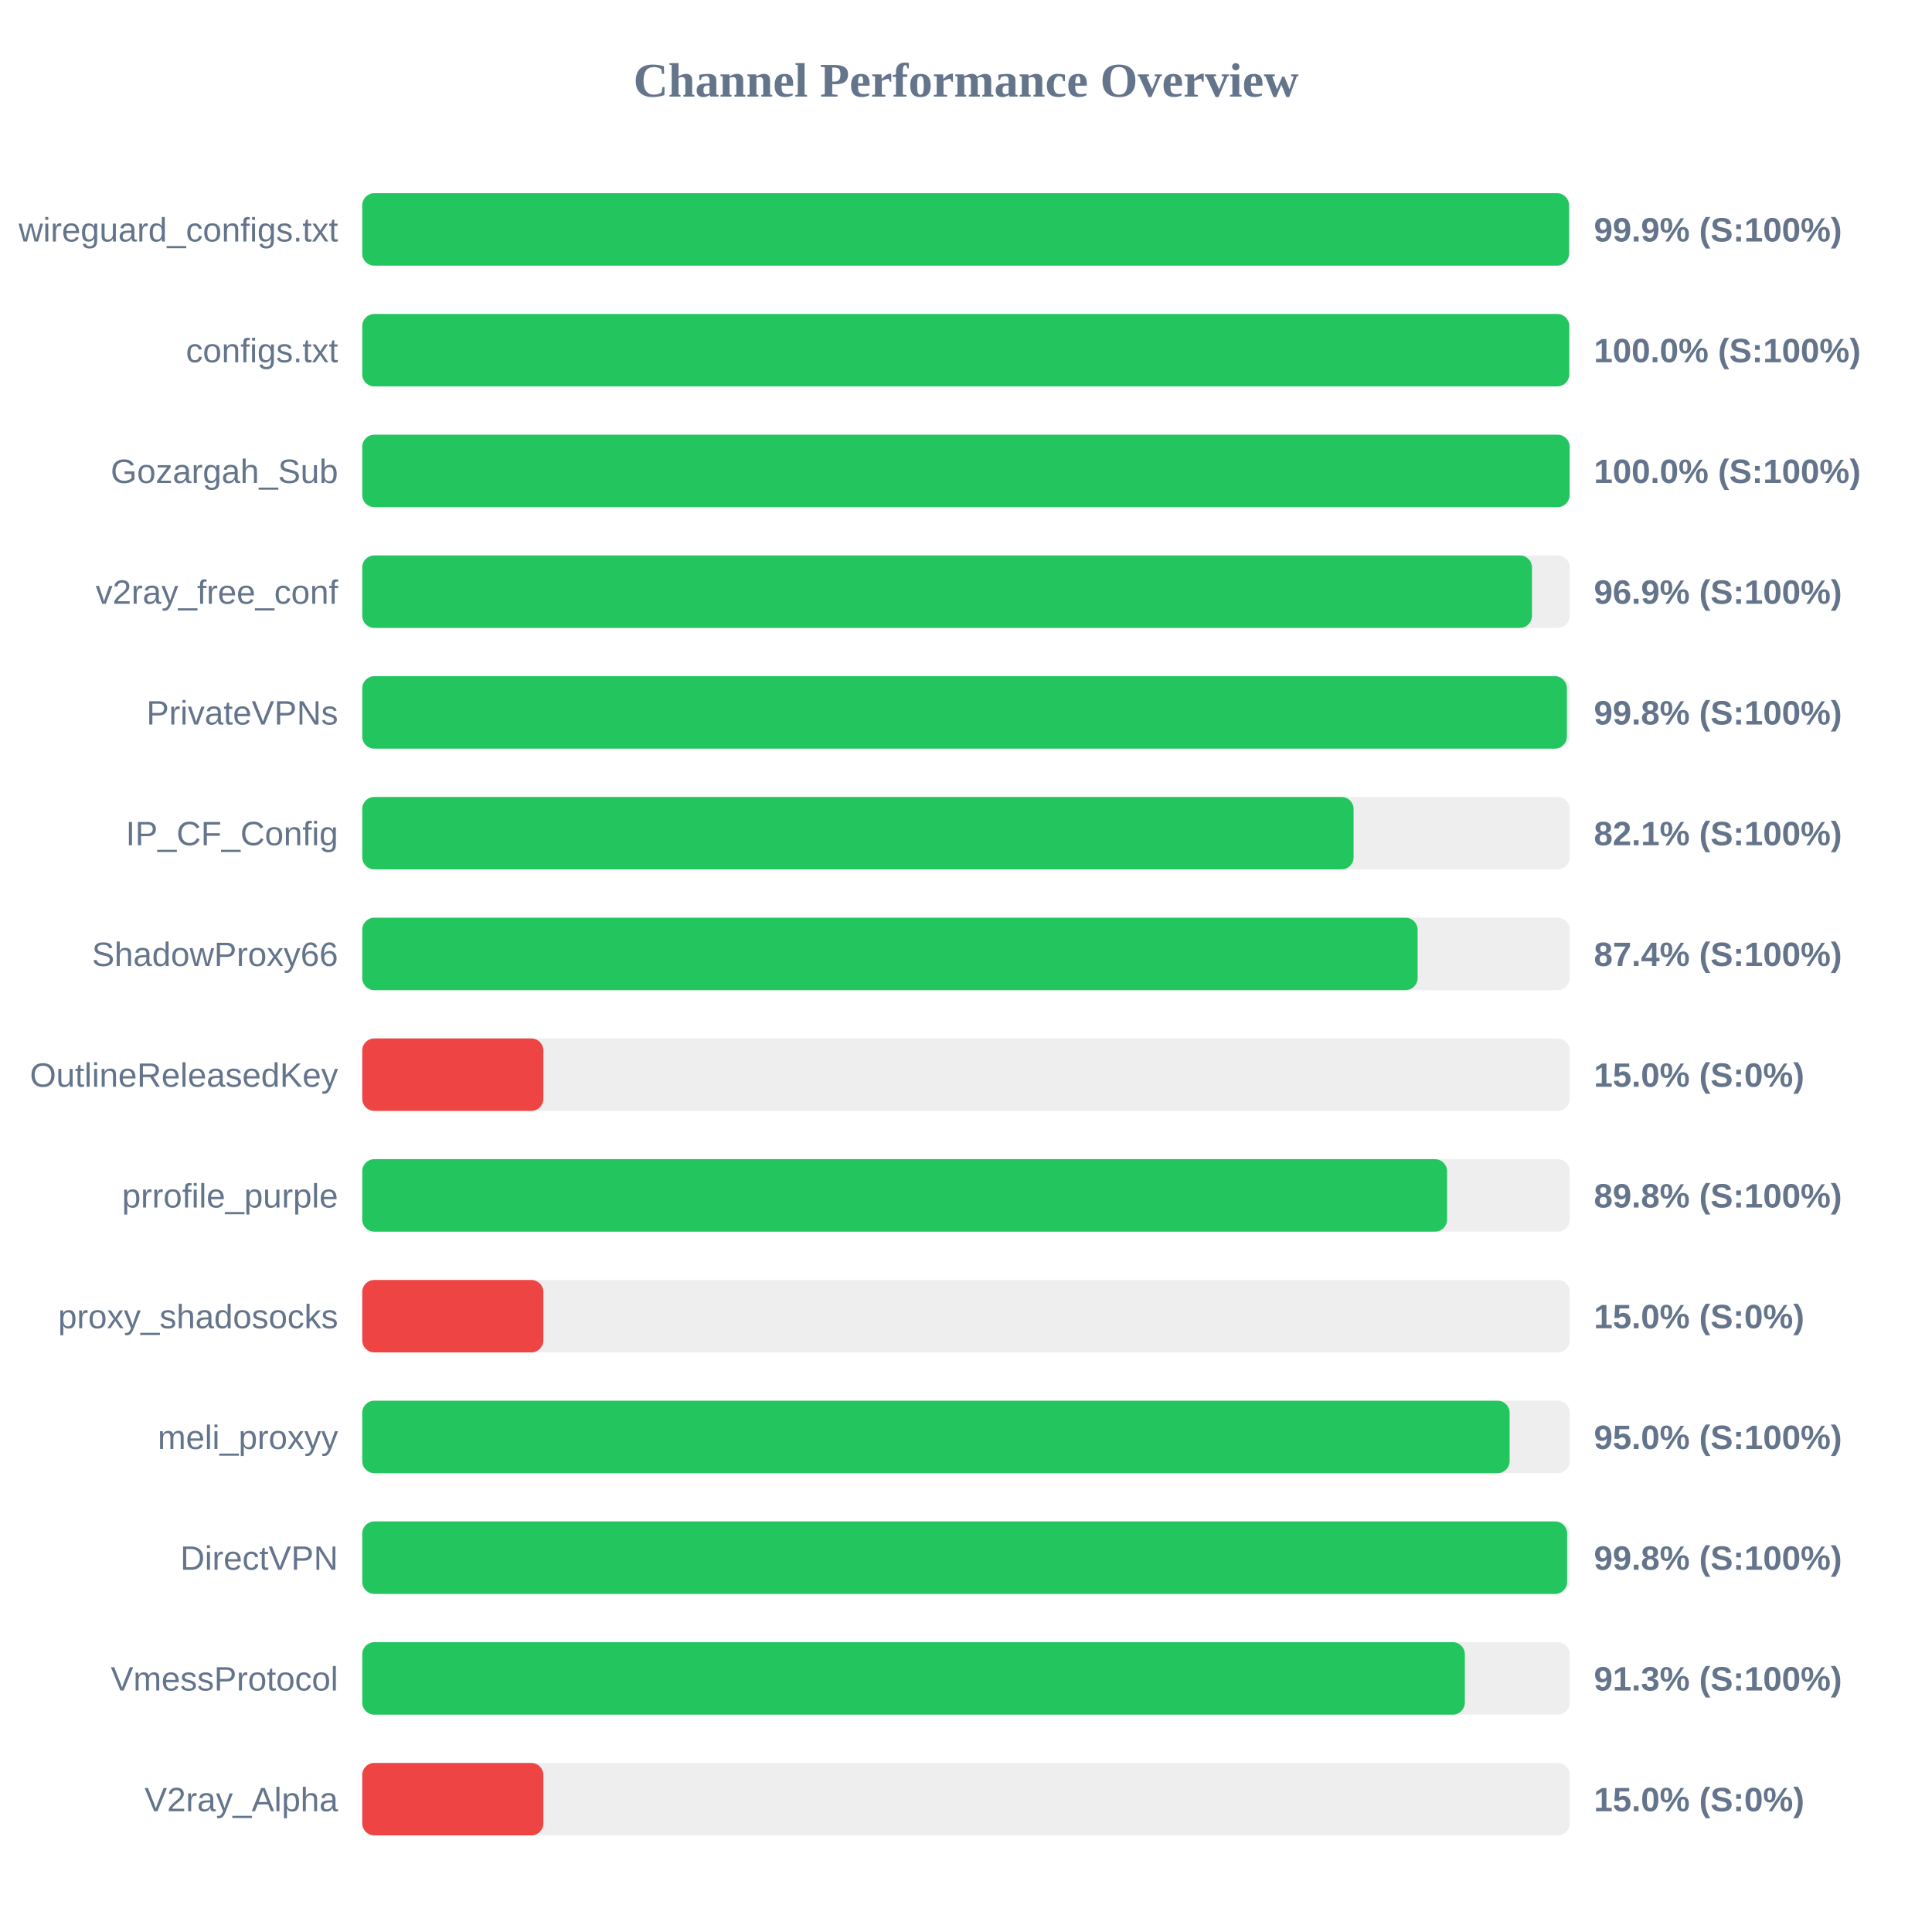
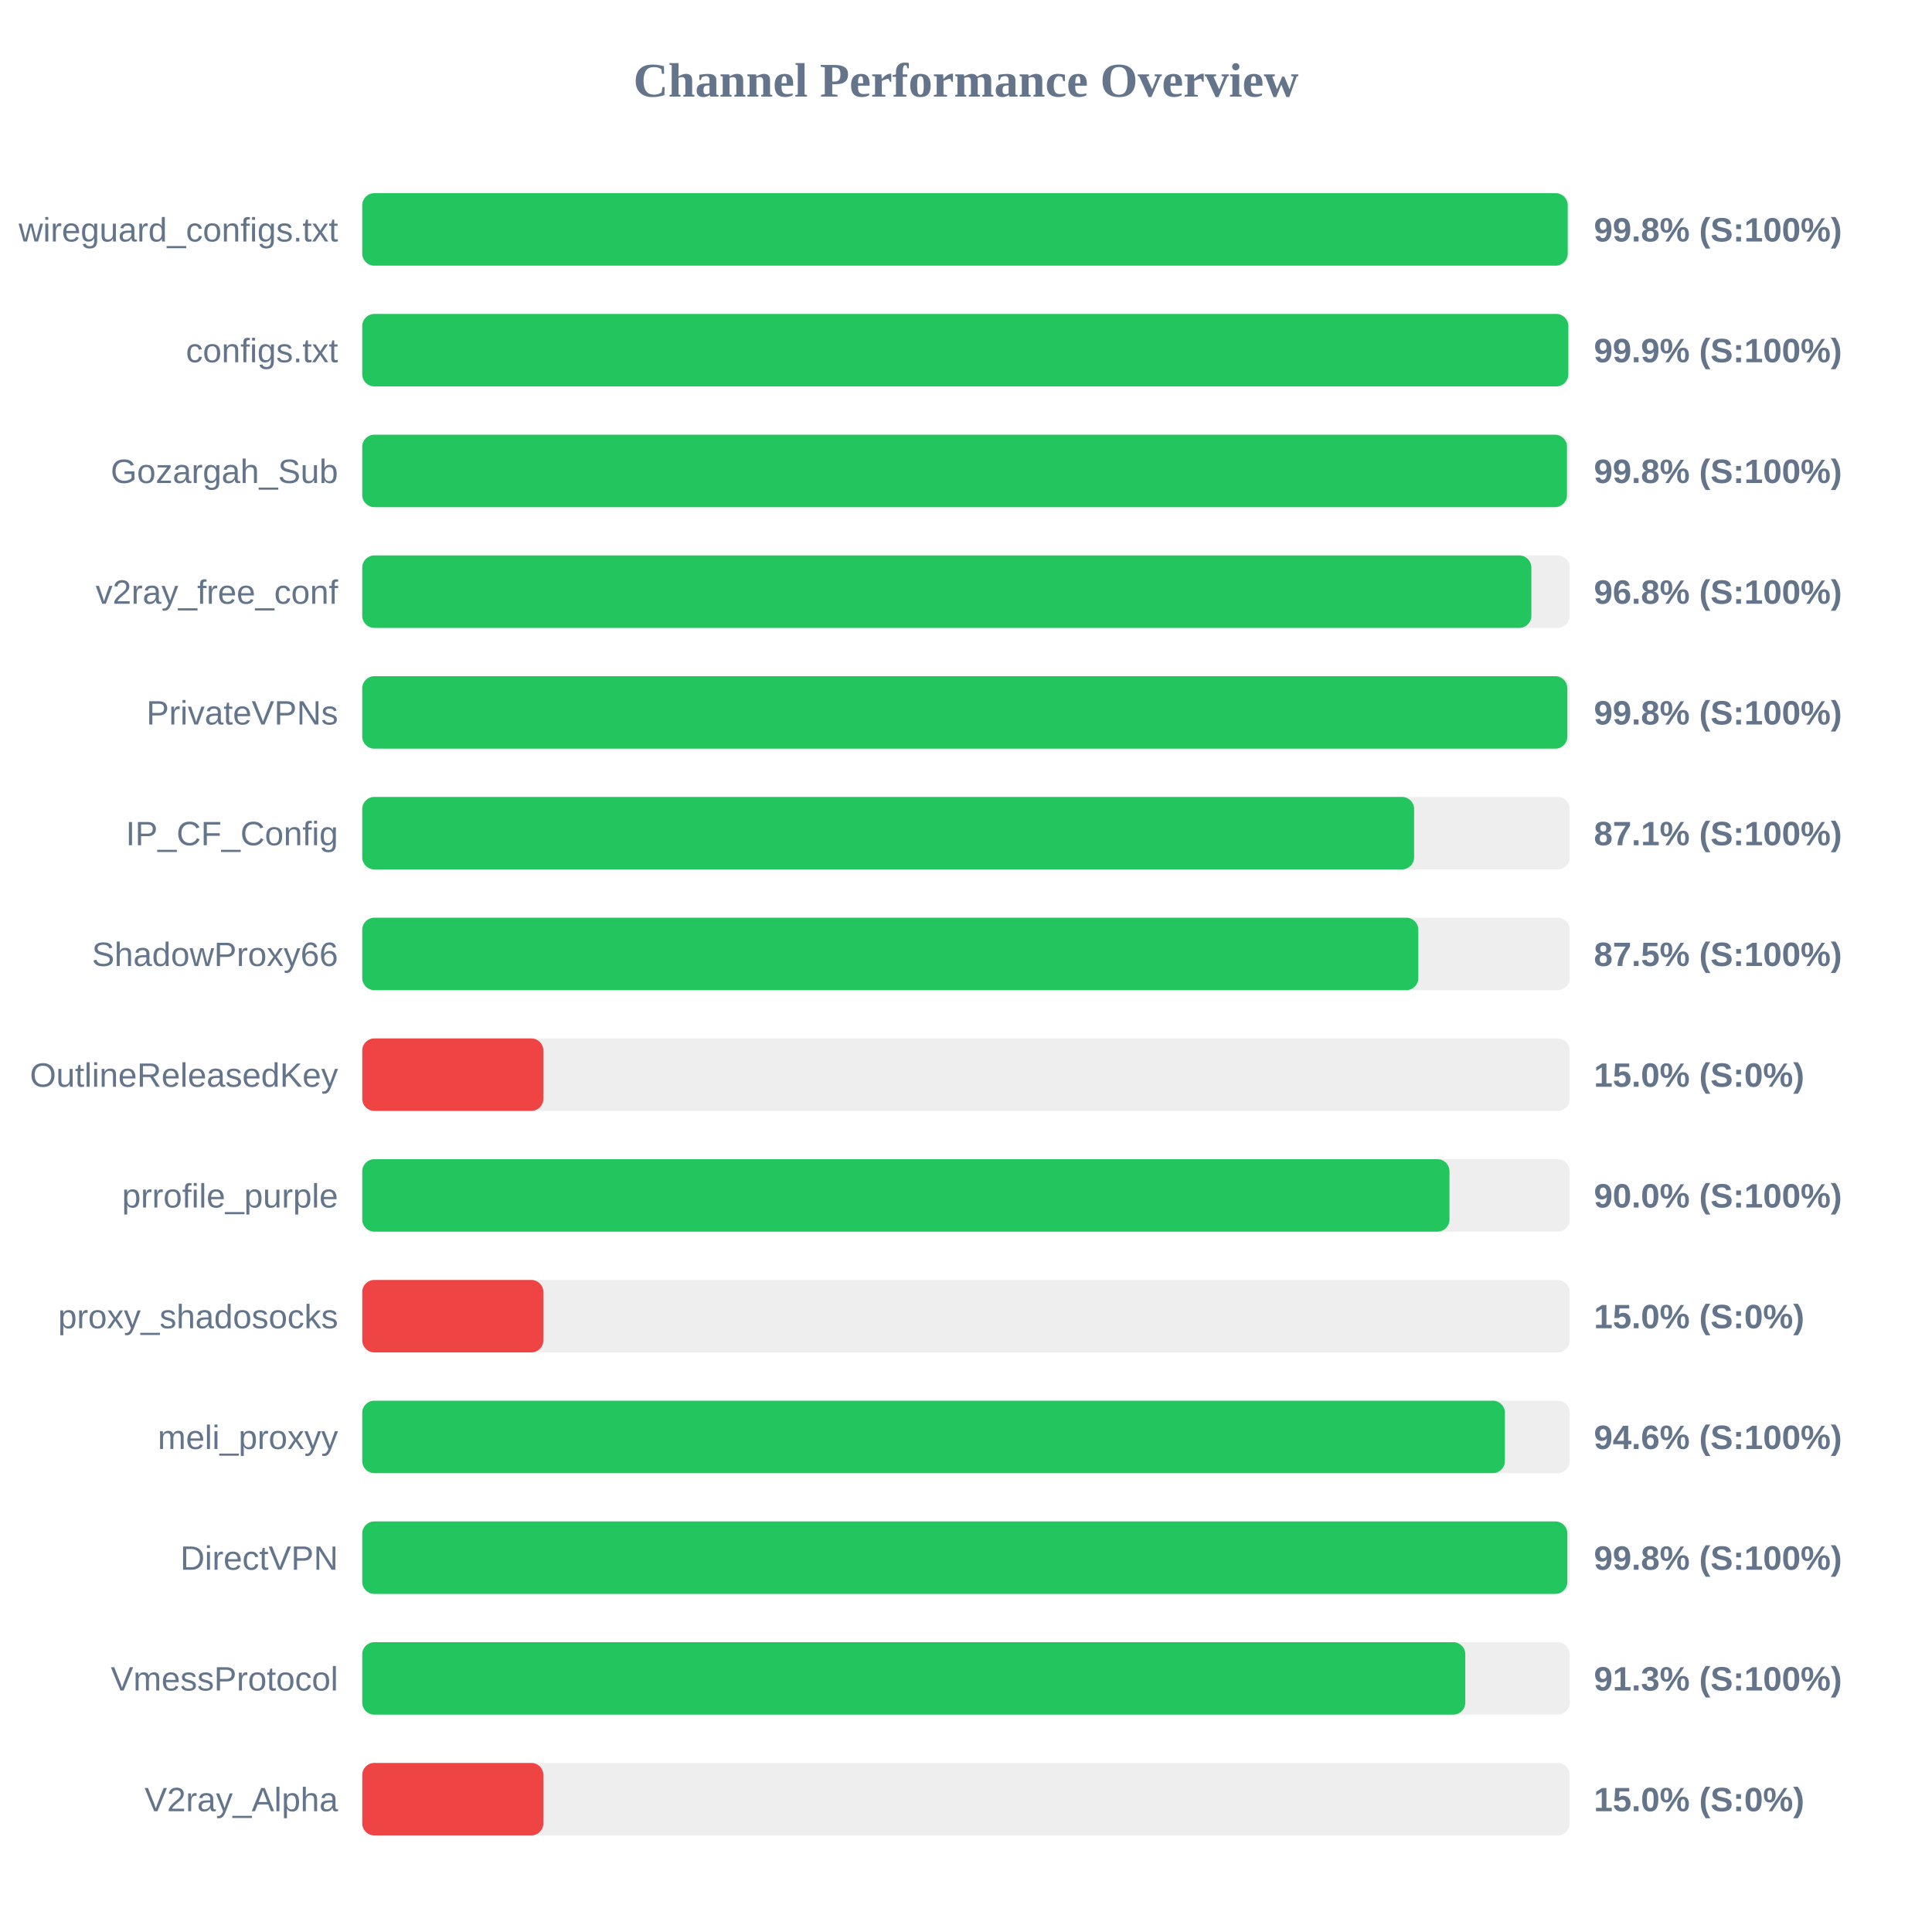
<svg xmlns="http://www.w3.org/2000/svg" width="800" height="800" version="1.1">
  <style>
        .row { font: 14px Arial; fill: #64748b; }
        .score { font: bold 14px Arial; fill: #64748b; }
    </style>
  <text x="400" y="40" text-anchor="middle" font-size="20px" font-weight="bold" fill="#64748b">Channel Performance Overview</text>
  <rect x="150" y="80" width="500" height="30" fill="#eee" rx="5" />
-   <rect x="150" y="80" width="499.7" height="30" fill="#22c55e" rx="5" />
+   <rect x="150" y="80" width="499.15" height="30" fill="#22c55e" rx="5" />
  <text x="140" y="100" text-anchor="end" class="row">wireguard_configs.txt</text>
-   <text x="660" y="100" text-anchor="start" class="score">99.9% (S:100%)</text>
+   <text x="660" y="100" text-anchor="start" class="score">99.8% (S:100%)</text>
  <rect x="150" y="130" width="500" height="30" fill="#eee" rx="5" />
-   <rect x="150" y="130" width="499.8" height="30" fill="#22c55e" rx="5" />
+   <rect x="150" y="130" width="499.4" height="30" fill="#22c55e" rx="5" />
  <text x="140" y="150" text-anchor="end" class="row">configs.txt</text>
-   <text x="660" y="150" text-anchor="start" class="score">100.0% (S:100%)</text>
+   <text x="660" y="150" text-anchor="start" class="score">99.9% (S:100%)</text>
  <rect x="150" y="180" width="500" height="30" fill="#eee" rx="5" />
-   <rect x="150" y="180" width="499.95" height="30" fill="#22c55e" rx="5" />
+   <rect x="150" y="180" width="498.85" height="30" fill="#22c55e" rx="5" />
  <text x="140" y="200" text-anchor="end" class="row">Gozargah_Sub</text>
-   <text x="660" y="200" text-anchor="start" class="score">100.0% (S:100%)</text>
+   <text x="660" y="200" text-anchor="start" class="score">99.8% (S:100%)</text>
  <rect x="150" y="230" width="500" height="30" fill="#eee" rx="5" />
-   <rect x="150" y="230" width="484.35" height="30" fill="#22c55e" rx="5" />
+   <rect x="150" y="230" width="484.1" height="30" fill="#22c55e" rx="5" />
  <text x="140" y="250" text-anchor="end" class="row">v2ray_free_conf</text>
-   <text x="660" y="250" text-anchor="start" class="score">96.9% (S:100%)</text>
+   <text x="660" y="250" text-anchor="start" class="score">96.8% (S:100%)</text>
  <rect x="150" y="280" width="500" height="30" fill="#eee" rx="5" />
-   <rect x="150" y="280" width="498.8" height="30" fill="#22c55e" rx="5" />
+   <rect x="150" y="280" width="499.0" height="30" fill="#22c55e" rx="5" />
  <text x="140" y="300" text-anchor="end" class="row">PrivateVPNs</text>
  <text x="660" y="300" text-anchor="start" class="score">99.8% (S:100%)</text>
  <rect x="150" y="330" width="500" height="30" fill="#eee" rx="5" />
-   <rect x="150" y="330" width="410.5" height="30" fill="#22c55e" rx="5" />
+   <rect x="150" y="330" width="435.55" height="30" fill="#22c55e" rx="5" />
  <text x="140" y="350" text-anchor="end" class="row">IP_CF_Config</text>
-   <text x="660" y="350" text-anchor="start" class="score">82.1% (S:100%)</text>
+   <text x="660" y="350" text-anchor="start" class="score">87.1% (S:100%)</text>
  <rect x="150" y="380" width="500" height="30" fill="#eee" rx="5" />
-   <rect x="150" y="380" width="437.0" height="30" fill="#22c55e" rx="5" />
+   <rect x="150" y="380" width="437.3" height="30" fill="#22c55e" rx="5" />
  <text x="140" y="400" text-anchor="end" class="row">ShadowProxy66</text>
-   <text x="660" y="400" text-anchor="start" class="score">87.4% (S:100%)</text>
+   <text x="660" y="400" text-anchor="start" class="score">87.5% (S:100%)</text>
  <rect x="150" y="430" width="500" height="30" fill="#eee" rx="5" />
  <rect x="150" y="430" width="75.0" height="30" fill="#ef4444" rx="5" />
  <text x="140" y="450" text-anchor="end" class="row">OutlineReleasedKey</text>
  <text x="660" y="450" text-anchor="start" class="score">15.0% (S:0%)</text>
  <rect x="150" y="480" width="500" height="30" fill="#eee" rx="5" />
-   <rect x="150" y="480" width="449.2" height="30" fill="#22c55e" rx="5" />
+   <rect x="150" y="480" width="450.2" height="30" fill="#22c55e" rx="5" />
  <text x="140" y="500" text-anchor="end" class="row">prrofile_purple</text>
-   <text x="660" y="500" text-anchor="start" class="score">89.8% (S:100%)</text>
+   <text x="660" y="500" text-anchor="start" class="score">90.0% (S:100%)</text>
  <rect x="150" y="530" width="500" height="30" fill="#eee" rx="5" />
  <rect x="150" y="530" width="75.0" height="30" fill="#ef4444" rx="5" />
  <text x="140" y="550" text-anchor="end" class="row">proxy_shadosocks</text>
  <text x="660" y="550" text-anchor="start" class="score">15.0% (S:0%)</text>
  <rect x="150" y="580" width="500" height="30" fill="#eee" rx="5" />
-   <rect x="150" y="580" width="475.1" height="30" fill="#22c55e" rx="5" />
+   <rect x="150" y="580" width="473.15" height="30" fill="#22c55e" rx="5" />
  <text x="140" y="600" text-anchor="end" class="row">meli_proxyy</text>
-   <text x="660" y="600" text-anchor="start" class="score">95.0% (S:100%)</text>
+   <text x="660" y="600" text-anchor="start" class="score">94.6% (S:100%)</text>
  <rect x="150" y="630" width="500" height="30" fill="#eee" rx="5" />
-   <rect x="150" y="630" width="498.9" height="30" fill="#22c55e" rx="5" />
+   <rect x="150" y="630" width="499.0" height="30" fill="#22c55e" rx="5" />
  <text x="140" y="650" text-anchor="end" class="row">DirectVPN</text>
  <text x="660" y="650" text-anchor="start" class="score">99.8% (S:100%)</text>
  <rect x="150" y="680" width="500" height="30" fill="#eee" rx="5" />
-   <rect x="150" y="680" width="456.55" height="30" fill="#22c55e" rx="5" />
+   <rect x="150" y="680" width="456.75" height="30" fill="#22c55e" rx="5" />
  <text x="140" y="700" text-anchor="end" class="row">VmessProtocol</text>
  <text x="660" y="700" text-anchor="start" class="score">91.3% (S:100%)</text>
  <rect x="150" y="730" width="500" height="30" fill="#eee" rx="5" />
  <rect x="150" y="730" width="75.0" height="30" fill="#ef4444" rx="5" />
  <text x="140" y="750" text-anchor="end" class="row">V2ray_Alpha</text>
  <text x="660" y="750" text-anchor="start" class="score">15.0% (S:0%)</text>
</svg>
